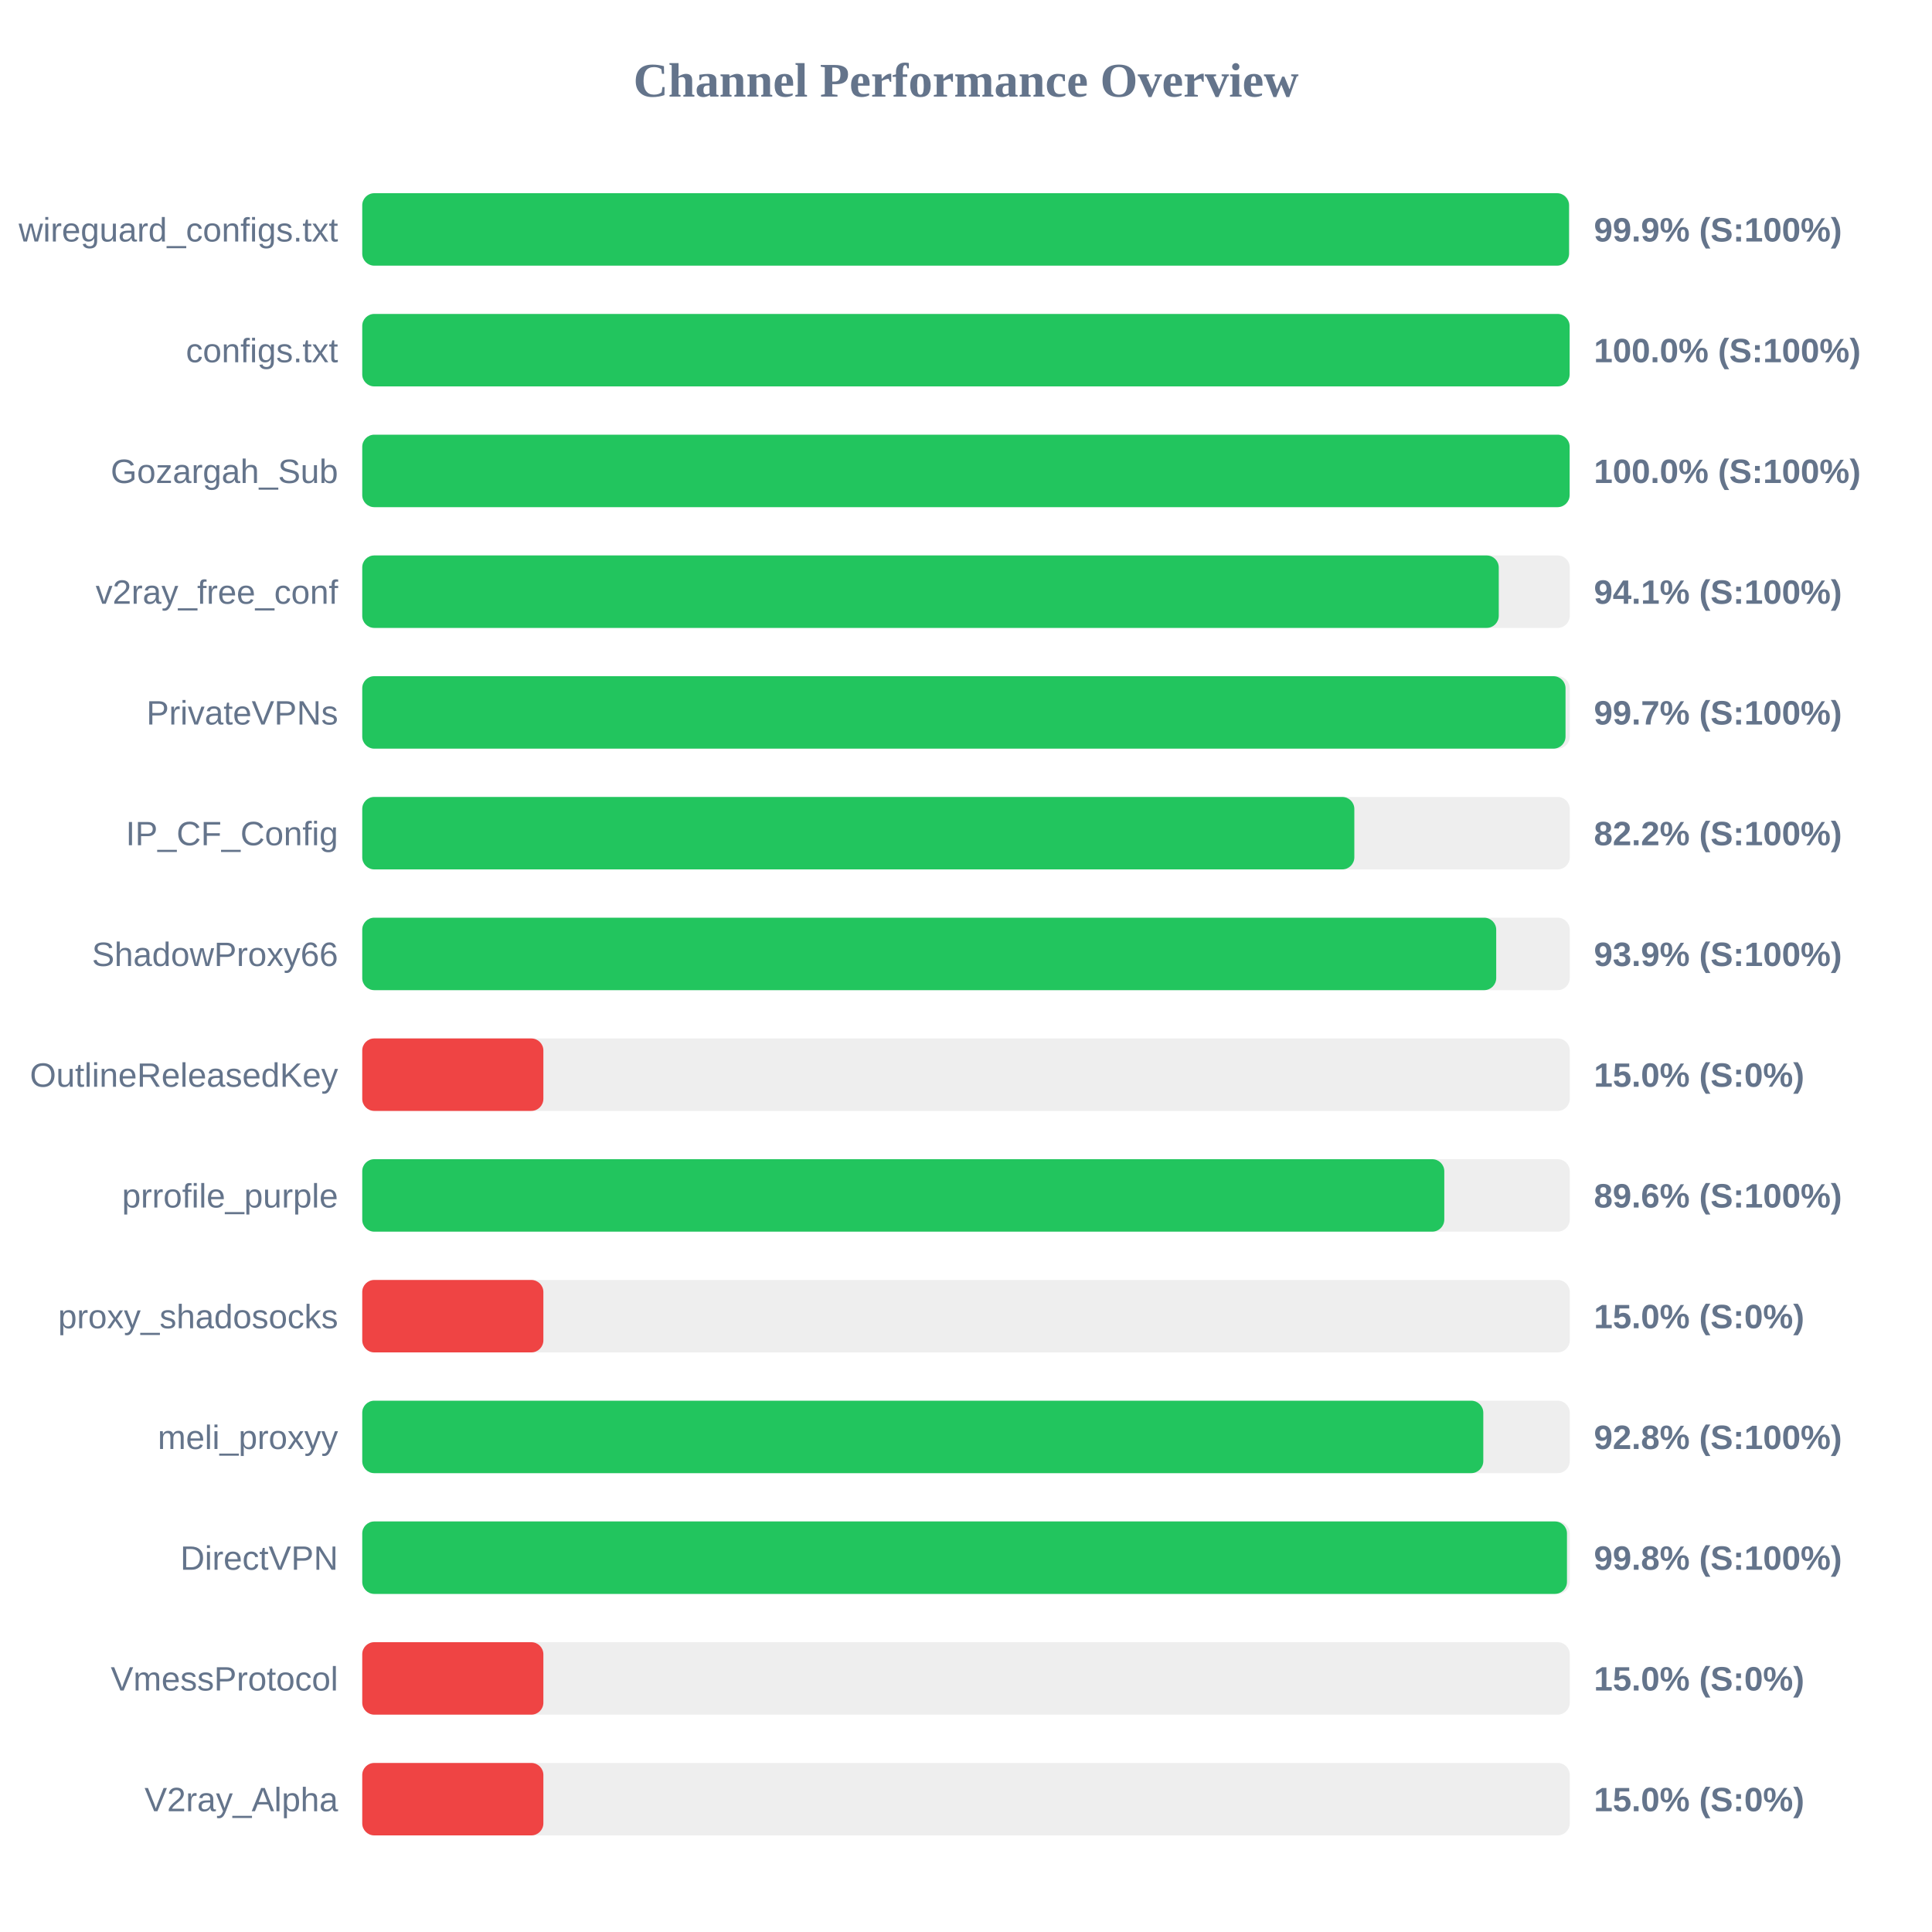
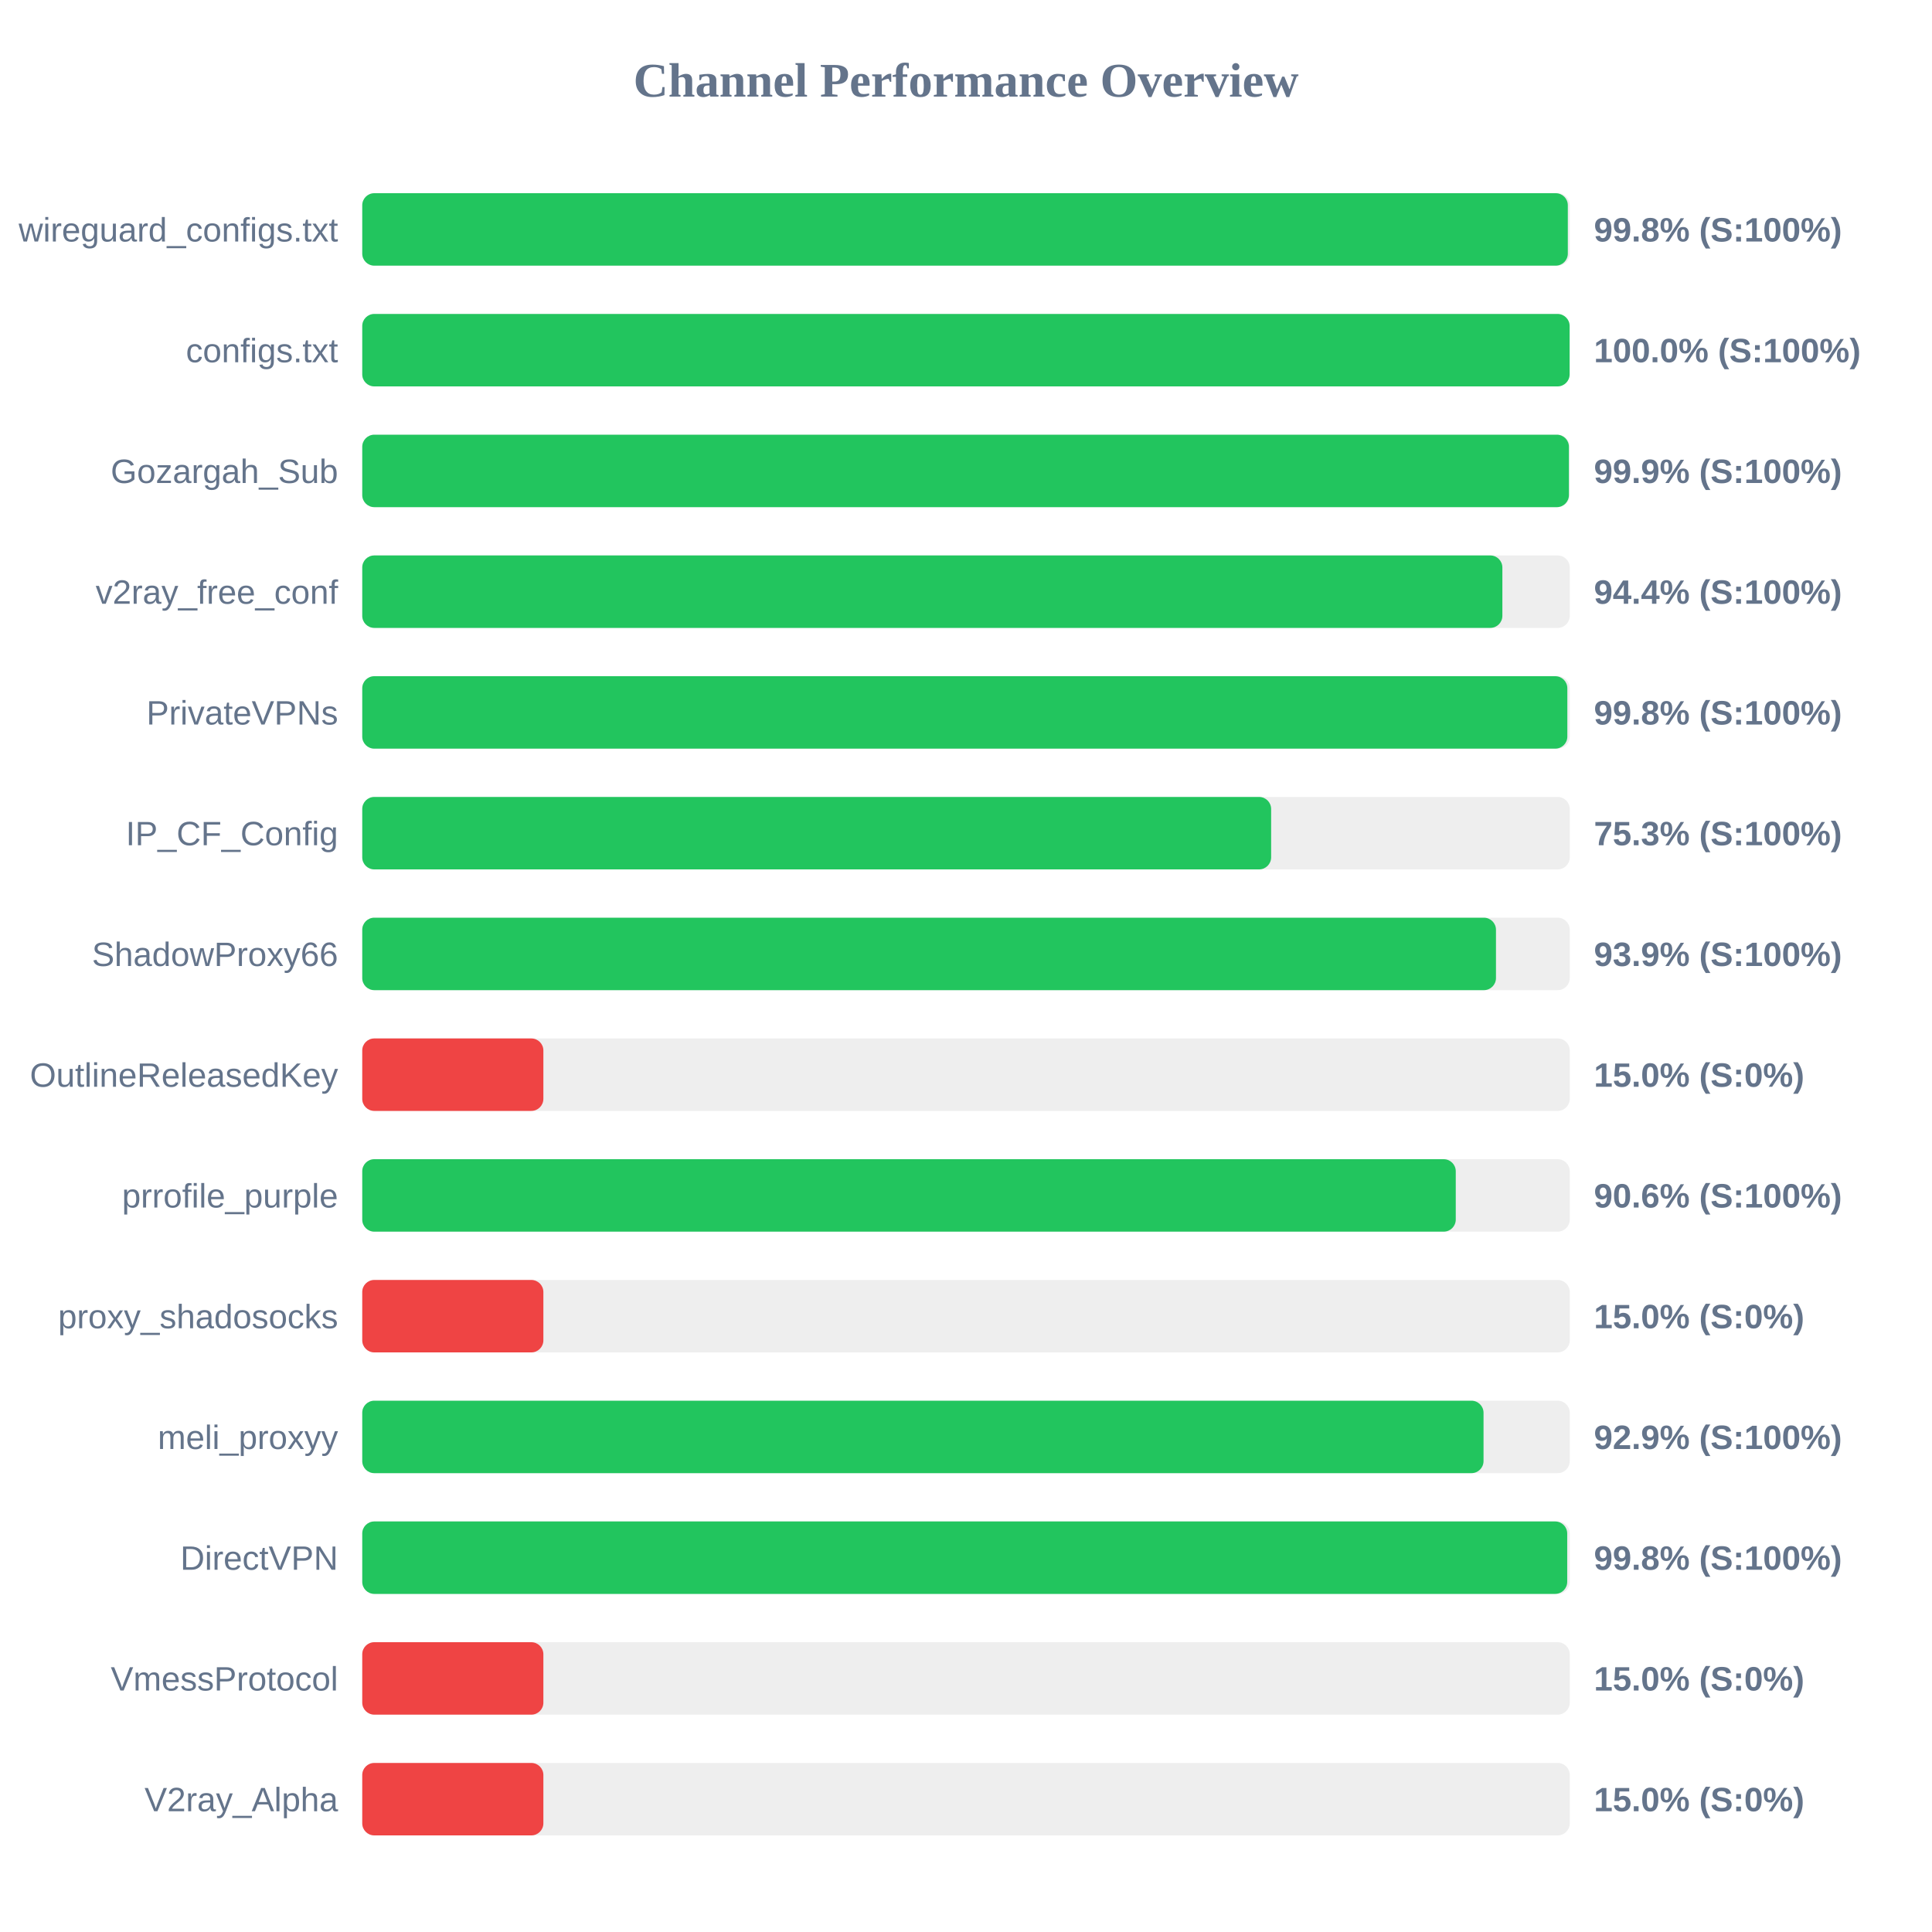
<svg xmlns="http://www.w3.org/2000/svg" width="800" height="800" version="1.1">
  <style>
        .row { font: 14px Arial; fill: #64748b; }
        .score { font: bold 14px Arial; fill: #64748b; }
    </style>
  <text x="400" y="40" text-anchor="middle" font-size="20px" font-weight="bold" fill="#64748b">Channel Performance Overview</text>
  <rect x="150" y="80" width="500" height="30" fill="#eee" rx="5" />
-   <rect x="150" y="80" width="499.7" height="30" fill="#22c55e" rx="5" />
+   <rect x="150" y="80" width="499.2" height="30" fill="#22c55e" rx="5" />
  <text x="140" y="100" text-anchor="end" class="row">wireguard_configs.txt</text>
-   <text x="660" y="100" text-anchor="start" class="score">99.9% (S:100%)</text>
+   <text x="660" y="100" text-anchor="start" class="score">99.8% (S:100%)</text>
  <rect x="150" y="130" width="500" height="30" fill="#eee" rx="5" />
  <rect x="150" y="130" width="499.95" height="30" fill="#22c55e" rx="5" />
  <text x="140" y="150" text-anchor="end" class="row">configs.txt</text>
  <text x="660" y="150" text-anchor="start" class="score">100.0% (S:100%)</text>
  <rect x="150" y="180" width="500" height="30" fill="#eee" rx="5" />
-   <rect x="150" y="180" width="499.95" height="30" fill="#22c55e" rx="5" />
+   <rect x="150" y="180" width="499.65" height="30" fill="#22c55e" rx="5" />
  <text x="140" y="200" text-anchor="end" class="row">Gozargah_Sub</text>
-   <text x="660" y="200" text-anchor="start" class="score">100.0% (S:100%)</text>
+   <text x="660" y="200" text-anchor="start" class="score">99.9% (S:100%)</text>
  <rect x="150" y="230" width="500" height="30" fill="#eee" rx="5" />
-   <rect x="150" y="230" width="470.6" height="30" fill="#22c55e" rx="5" />
+   <rect x="150" y="230" width="472.1" height="30" fill="#22c55e" rx="5" />
  <text x="140" y="250" text-anchor="end" class="row">v2ray_free_conf</text>
-   <text x="660" y="250" text-anchor="start" class="score">94.1% (S:100%)</text>
+   <text x="660" y="250" text-anchor="start" class="score">94.4% (S:100%)</text>
  <rect x="150" y="280" width="500" height="30" fill="#eee" rx="5" />
-   <rect x="150" y="280" width="498.25" height="30" fill="#22c55e" rx="5" />
+   <rect x="150" y="280" width="499.0" height="30" fill="#22c55e" rx="5" />
  <text x="140" y="300" text-anchor="end" class="row">PrivateVPNs</text>
-   <text x="660" y="300" text-anchor="start" class="score">99.7% (S:100%)</text>
+   <text x="660" y="300" text-anchor="start" class="score">99.8% (S:100%)</text>
  <rect x="150" y="330" width="500" height="30" fill="#eee" rx="5" />
-   <rect x="150" y="330" width="410.8" height="30" fill="#22c55e" rx="5" />
+   <rect x="150" y="330" width="376.35" height="30" fill="#22c55e" rx="5" />
  <text x="140" y="350" text-anchor="end" class="row">IP_CF_Config</text>
-   <text x="660" y="350" text-anchor="start" class="score">82.2% (S:100%)</text>
+   <text x="660" y="350" text-anchor="start" class="score">75.3% (S:100%)</text>
  <rect x="150" y="380" width="500" height="30" fill="#eee" rx="5" />
-   <rect x="150" y="380" width="469.55" height="30" fill="#22c55e" rx="5" />
+   <rect x="150" y="380" width="469.45" height="30" fill="#22c55e" rx="5" />
  <text x="140" y="400" text-anchor="end" class="row">ShadowProxy66</text>
  <text x="660" y="400" text-anchor="start" class="score">93.9% (S:100%)</text>
  <rect x="150" y="430" width="500" height="30" fill="#eee" rx="5" />
  <rect x="150" y="430" width="75.0" height="30" fill="#ef4444" rx="5" />
  <text x="140" y="450" text-anchor="end" class="row">OutlineReleasedKey</text>
  <text x="660" y="450" text-anchor="start" class="score">15.0% (S:0%)</text>
  <rect x="150" y="480" width="500" height="30" fill="#eee" rx="5" />
-   <rect x="150" y="480" width="448.05" height="30" fill="#22c55e" rx="5" />
+   <rect x="150" y="480" width="452.8" height="30" fill="#22c55e" rx="5" />
  <text x="140" y="500" text-anchor="end" class="row">prrofile_purple</text>
-   <text x="660" y="500" text-anchor="start" class="score">89.6% (S:100%)</text>
+   <text x="660" y="500" text-anchor="start" class="score">90.6% (S:100%)</text>
  <rect x="150" y="530" width="500" height="30" fill="#eee" rx="5" />
  <rect x="150" y="530" width="75.0" height="30" fill="#ef4444" rx="5" />
  <text x="140" y="550" text-anchor="end" class="row">proxy_shadosocks</text>
  <text x="660" y="550" text-anchor="start" class="score">15.0% (S:0%)</text>
  <rect x="150" y="580" width="500" height="30" fill="#eee" rx="5" />
-   <rect x="150" y="580" width="464.2" height="30" fill="#22c55e" rx="5" />
+   <rect x="150" y="580" width="464.3" height="30" fill="#22c55e" rx="5" />
  <text x="140" y="600" text-anchor="end" class="row">meli_proxyy</text>
-   <text x="660" y="600" text-anchor="start" class="score">92.8% (S:100%)</text>
+   <text x="660" y="600" text-anchor="start" class="score">92.9% (S:100%)</text>
  <rect x="150" y="630" width="500" height="30" fill="#eee" rx="5" />
-   <rect x="150" y="630" width="498.85" height="30" fill="#22c55e" rx="5" />
+   <rect x="150" y="630" width="498.95" height="30" fill="#22c55e" rx="5" />
  <text x="140" y="650" text-anchor="end" class="row">DirectVPN</text>
  <text x="660" y="650" text-anchor="start" class="score">99.8% (S:100%)</text>
  <rect x="150" y="680" width="500" height="30" fill="#eee" rx="5" />
  <rect x="150" y="680" width="75.0" height="30" fill="#ef4444" rx="5" />
  <text x="140" y="700" text-anchor="end" class="row">VmessProtocol</text>
  <text x="660" y="700" text-anchor="start" class="score">15.0% (S:0%)</text>
  <rect x="150" y="730" width="500" height="30" fill="#eee" rx="5" />
  <rect x="150" y="730" width="75.0" height="30" fill="#ef4444" rx="5" />
  <text x="140" y="750" text-anchor="end" class="row">V2ray_Alpha</text>
  <text x="660" y="750" text-anchor="start" class="score">15.0% (S:0%)</text>
</svg>
